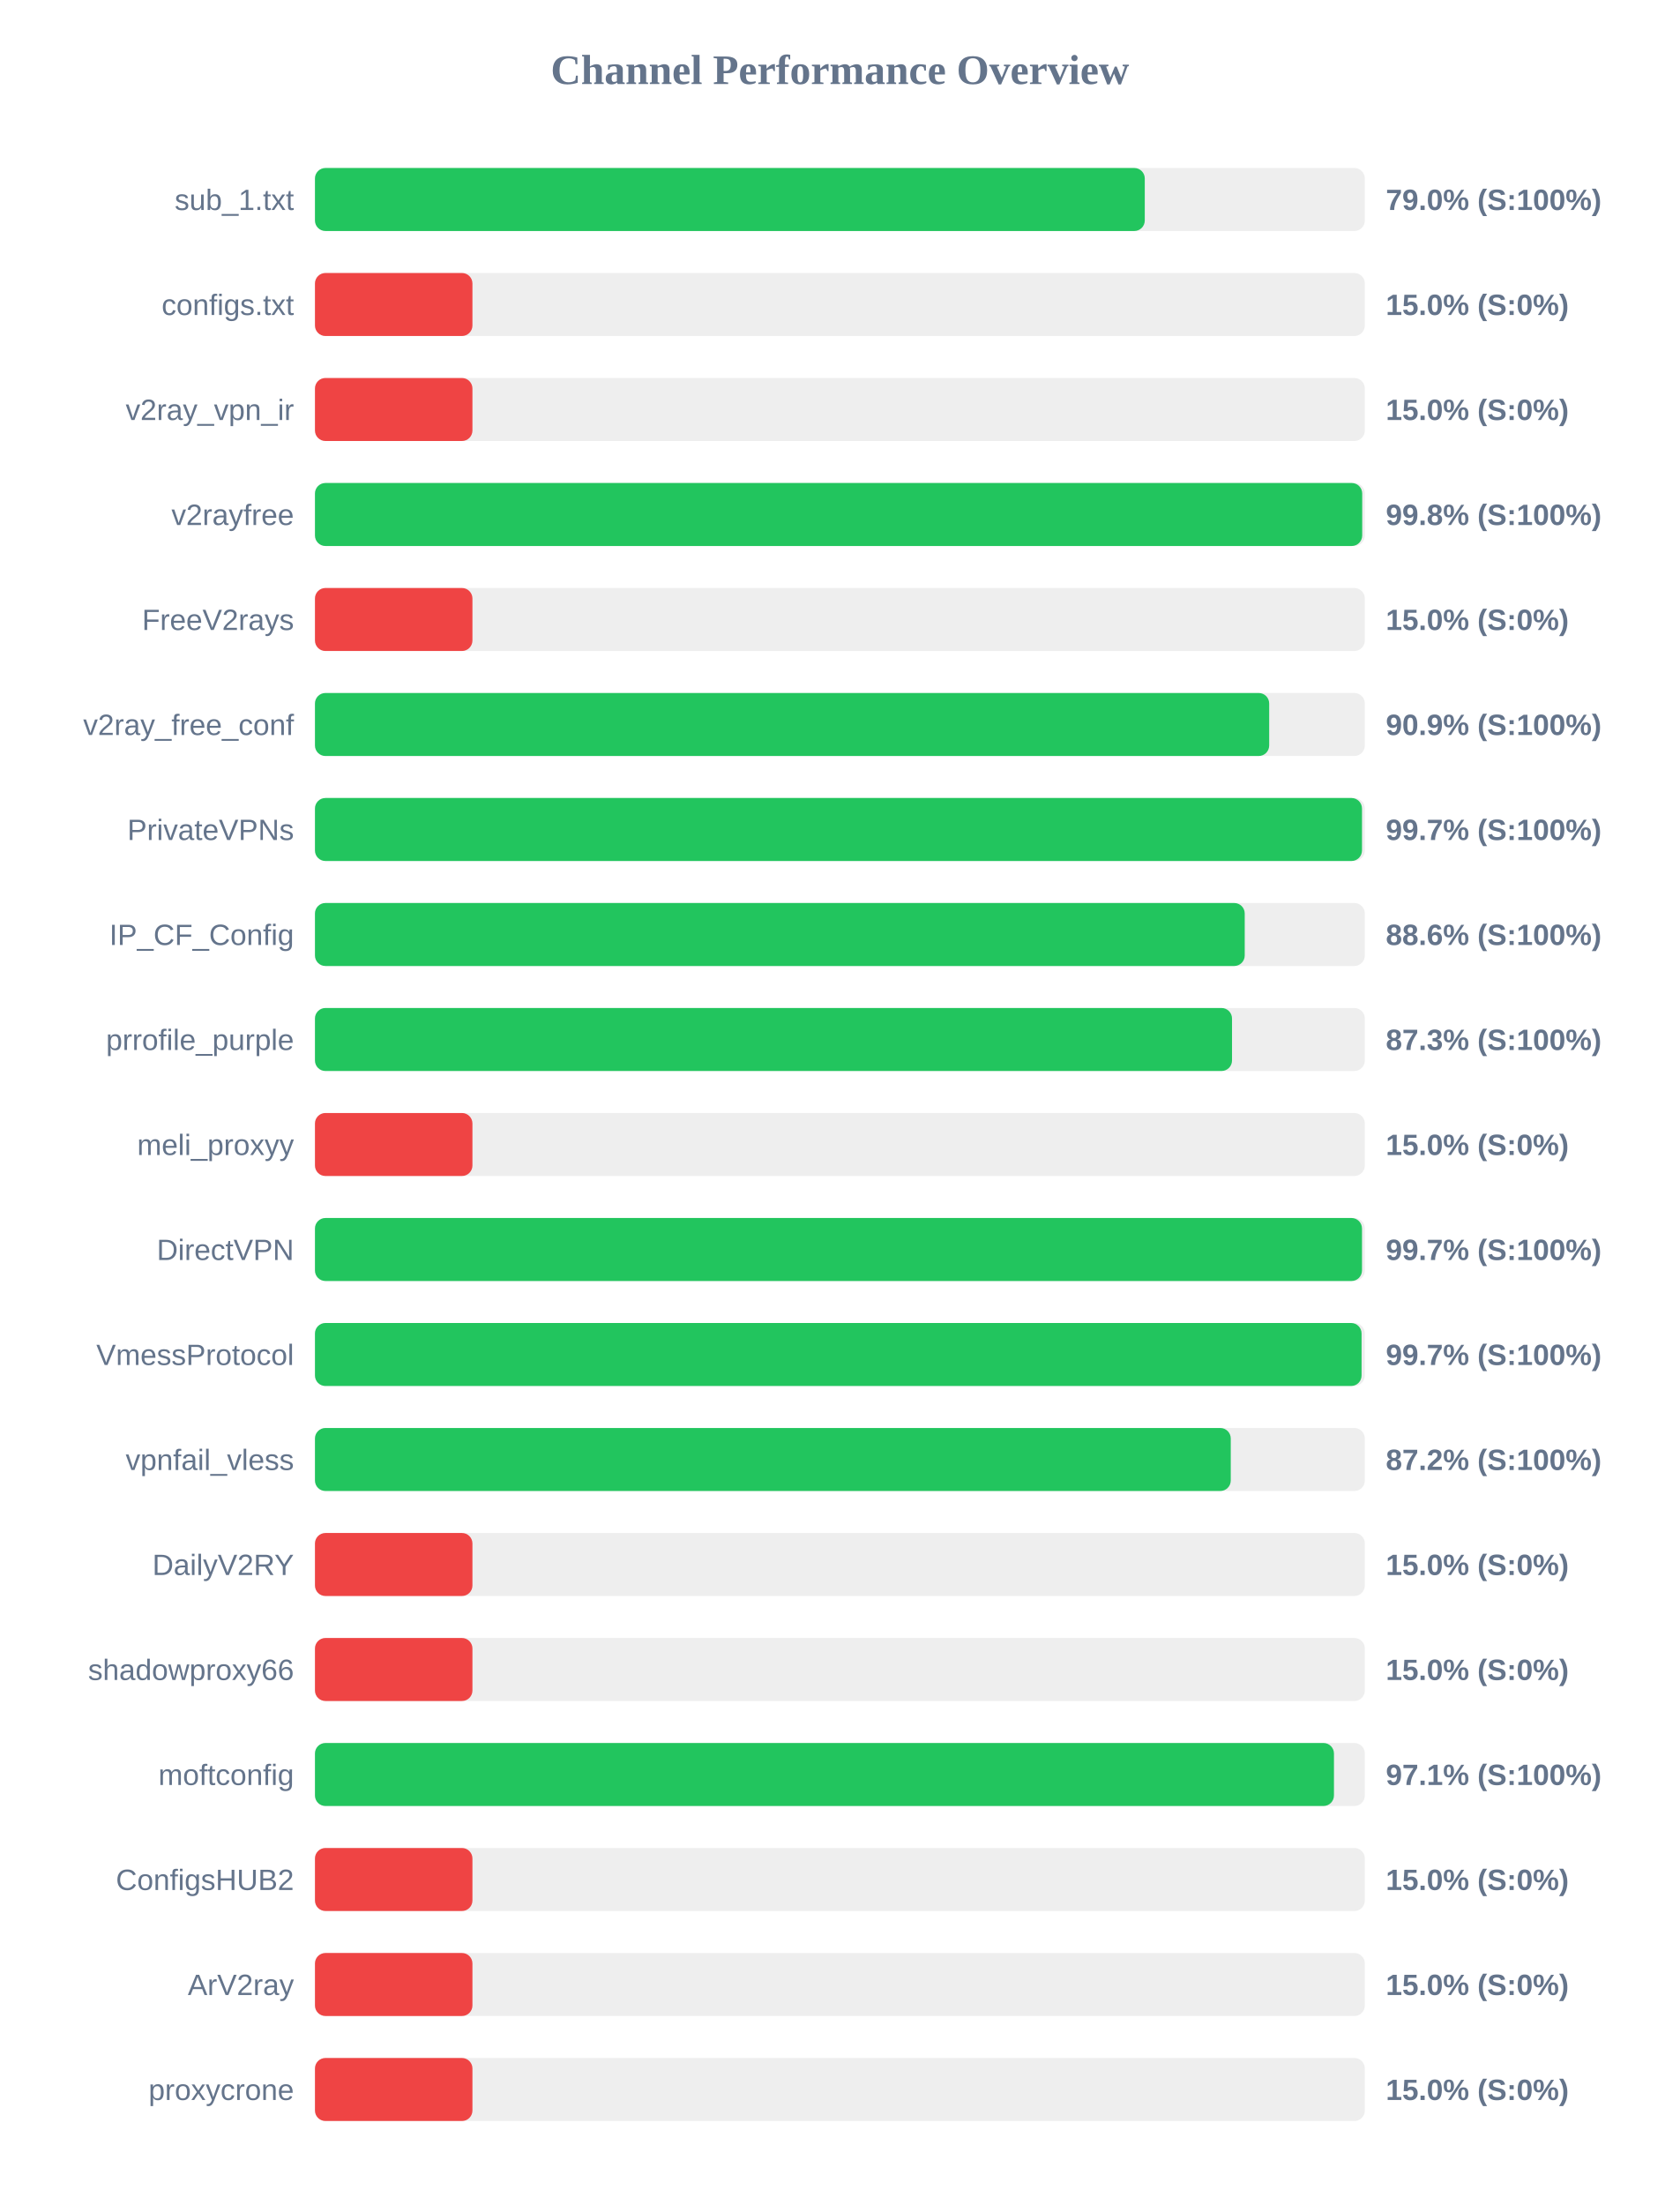
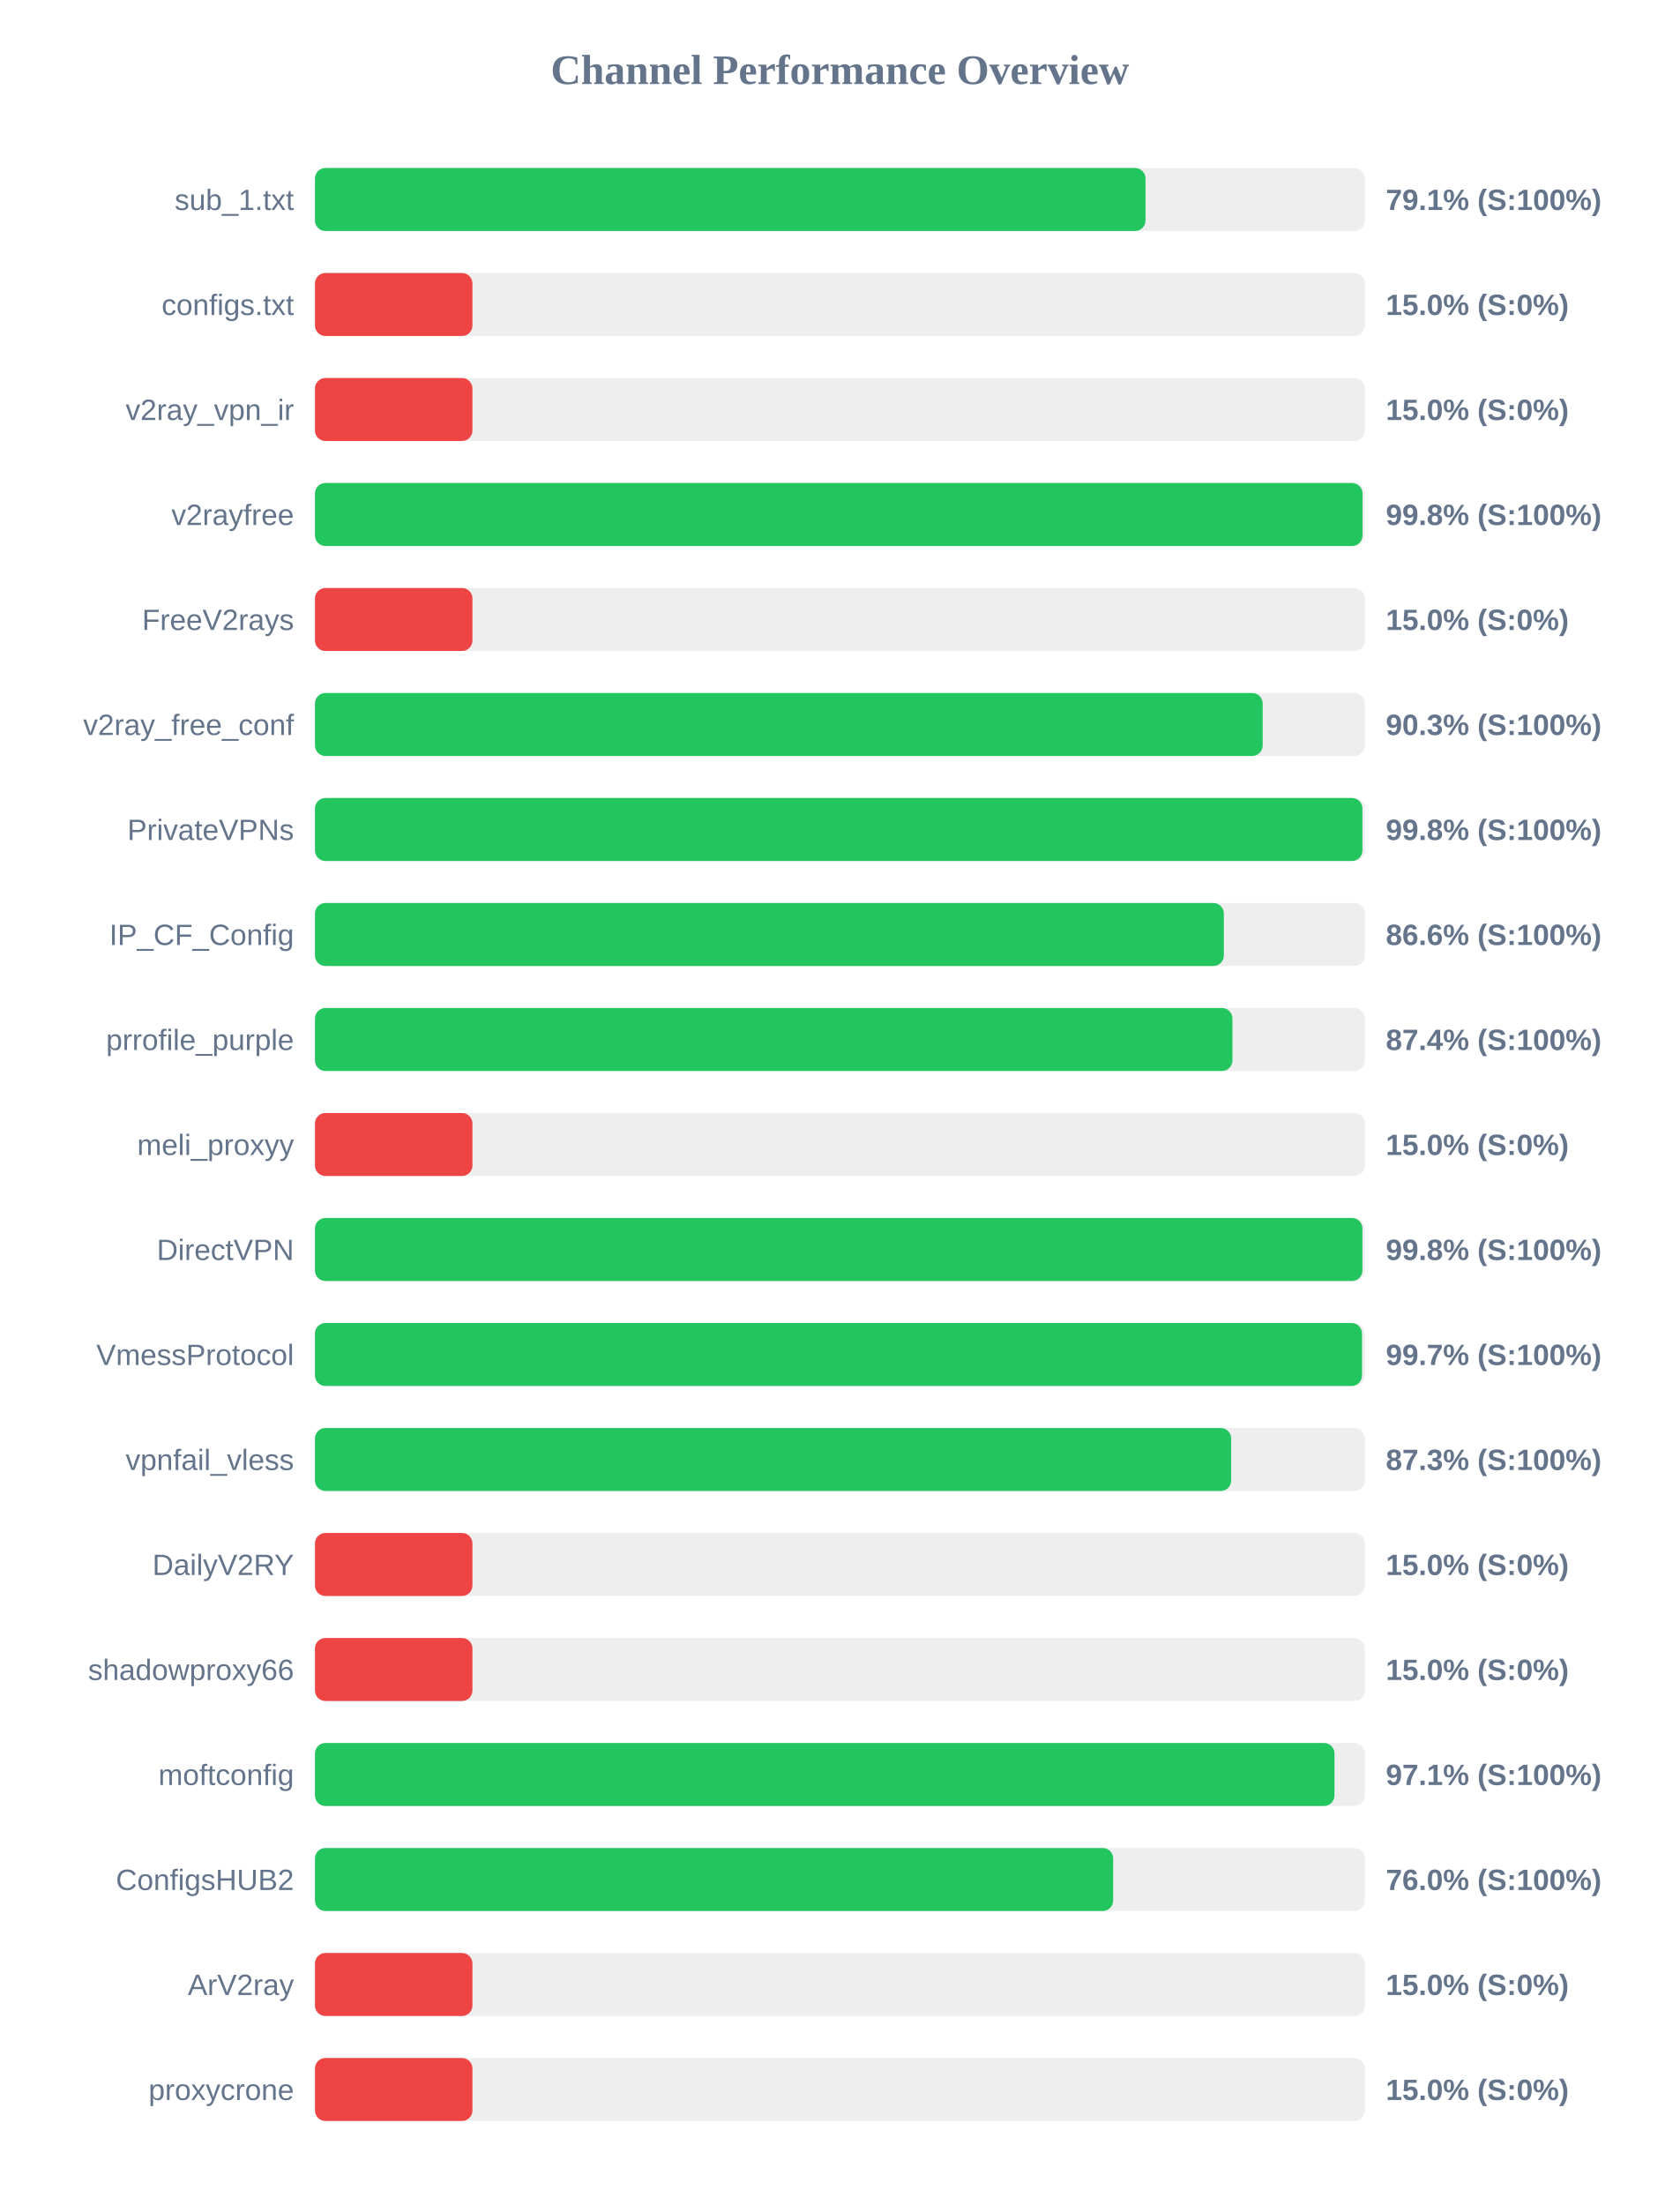
<svg xmlns="http://www.w3.org/2000/svg" width="800" height="1050" version="1.1">
  <style>
        .row { font: 14px Arial; fill: #64748b; }
        .score { font: bold 14px Arial; fill: #64748b; }
    </style>
  <text x="400" y="40" text-anchor="middle" font-size="20px" font-weight="bold" fill="#64748b">Channel Performance Overview</text>
  <rect x="150" y="80" width="500" height="30" fill="#eee" rx="5" />
-   <rect x="150" y="80" width="395.2" height="30" fill="#22c55e" rx="5" />
+   <rect x="150" y="80" width="395.55" height="30" fill="#22c55e" rx="5" />
  <text x="140" y="100" text-anchor="end" class="row">sub_1.txt</text>
-   <text x="660" y="100" text-anchor="start" class="score">79.0% (S:100%)</text>
+   <text x="660" y="100" text-anchor="start" class="score">79.1% (S:100%)</text>
  <rect x="150" y="130" width="500" height="30" fill="#eee" rx="5" />
  <rect x="150" y="130" width="75.0" height="30" fill="#ef4444" rx="5" />
  <text x="140" y="150" text-anchor="end" class="row">configs.txt</text>
  <text x="660" y="150" text-anchor="start" class="score">15.0% (S:0%)</text>
  <rect x="150" y="180" width="500" height="30" fill="#eee" rx="5" />
  <rect x="150" y="180" width="75.0" height="30" fill="#ef4444" rx="5" />
  <text x="140" y="200" text-anchor="end" class="row">v2ray_vpn_ir</text>
  <text x="660" y="200" text-anchor="start" class="score">15.0% (S:0%)</text>
  <rect x="150" y="230" width="500" height="30" fill="#eee" rx="5" />
-   <rect x="150" y="230" width="498.75" height="30" fill="#22c55e" rx="5" />
+   <rect x="150" y="230" width="498.9" height="30" fill="#22c55e" rx="5" />
  <text x="140" y="250" text-anchor="end" class="row">v2rayfree</text>
  <text x="660" y="250" text-anchor="start" class="score">99.8% (S:100%)</text>
  <rect x="150" y="280" width="500" height="30" fill="#eee" rx="5" />
  <rect x="150" y="280" width="75.0" height="30" fill="#ef4444" rx="5" />
  <text x="140" y="300" text-anchor="end" class="row">FreeV2rays</text>
  <text x="660" y="300" text-anchor="start" class="score">15.0% (S:0%)</text>
  <rect x="150" y="330" width="500" height="30" fill="#eee" rx="5" />
-   <rect x="150" y="330" width="454.45" height="30" fill="#22c55e" rx="5" />
+   <rect x="150" y="330" width="451.35" height="30" fill="#22c55e" rx="5" />
  <text x="140" y="350" text-anchor="end" class="row">v2ray_free_conf</text>
-   <text x="660" y="350" text-anchor="start" class="score">90.9% (S:100%)</text>
+   <text x="660" y="350" text-anchor="start" class="score">90.3% (S:100%)</text>
  <rect x="150" y="380" width="500" height="30" fill="#eee" rx="5" />
-   <rect x="150" y="380" width="498.65" height="30" fill="#22c55e" rx="5" />
+   <rect x="150" y="380" width="498.85" height="30" fill="#22c55e" rx="5" />
  <text x="140" y="400" text-anchor="end" class="row">PrivateVPNs</text>
-   <text x="660" y="400" text-anchor="start" class="score">99.7% (S:100%)</text>
+   <text x="660" y="400" text-anchor="start" class="score">99.8% (S:100%)</text>
  <rect x="150" y="430" width="500" height="30" fill="#eee" rx="5" />
-   <rect x="150" y="430" width="442.8" height="30" fill="#22c55e" rx="5" />
+   <rect x="150" y="430" width="432.85" height="30" fill="#22c55e" rx="5" />
  <text x="140" y="450" text-anchor="end" class="row">IP_CF_Config</text>
-   <text x="660" y="450" text-anchor="start" class="score">88.6% (S:100%)</text>
+   <text x="660" y="450" text-anchor="start" class="score">86.6% (S:100%)</text>
  <rect x="150" y="480" width="500" height="30" fill="#eee" rx="5" />
-   <rect x="150" y="480" width="436.75" height="30" fill="#22c55e" rx="5" />
+   <rect x="150" y="480" width="436.95" height="30" fill="#22c55e" rx="5" />
  <text x="140" y="500" text-anchor="end" class="row">prrofile_purple</text>
-   <text x="660" y="500" text-anchor="start" class="score">87.3% (S:100%)</text>
+   <text x="660" y="500" text-anchor="start" class="score">87.4% (S:100%)</text>
  <rect x="150" y="530" width="500" height="30" fill="#eee" rx="5" />
  <rect x="150" y="530" width="75.0" height="30" fill="#ef4444" rx="5" />
  <text x="140" y="550" text-anchor="end" class="row">meli_proxyy</text>
  <text x="660" y="550" text-anchor="start" class="score">15.0% (S:0%)</text>
  <rect x="150" y="580" width="500" height="30" fill="#eee" rx="5" />
-   <rect x="150" y="580" width="498.65" height="30" fill="#22c55e" rx="5" />
+   <rect x="150" y="580" width="498.85" height="30" fill="#22c55e" rx="5" />
  <text x="140" y="600" text-anchor="end" class="row">DirectVPN</text>
-   <text x="660" y="600" text-anchor="start" class="score">99.7% (S:100%)</text>
+   <text x="660" y="600" text-anchor="start" class="score">99.8% (S:100%)</text>
  <rect x="150" y="630" width="500" height="30" fill="#eee" rx="5" />
-   <rect x="150" y="630" width="498.45" height="30" fill="#22c55e" rx="5" />
+   <rect x="150" y="630" width="498.65" height="30" fill="#22c55e" rx="5" />
  <text x="140" y="650" text-anchor="end" class="row">VmessProtocol</text>
  <text x="660" y="650" text-anchor="start" class="score">99.7% (S:100%)</text>
  <rect x="150" y="680" width="500" height="30" fill="#eee" rx="5" />
-   <rect x="150" y="680" width="436.15" height="30" fill="#22c55e" rx="5" />
+   <rect x="150" y="680" width="436.35" height="30" fill="#22c55e" rx="5" />
  <text x="140" y="700" text-anchor="end" class="row">vpnfail_vless</text>
-   <text x="660" y="700" text-anchor="start" class="score">87.2% (S:100%)</text>
+   <text x="660" y="700" text-anchor="start" class="score">87.3% (S:100%)</text>
  <rect x="150" y="730" width="500" height="30" fill="#eee" rx="5" />
  <rect x="150" y="730" width="75.0" height="30" fill="#ef4444" rx="5" />
  <text x="140" y="750" text-anchor="end" class="row">DailyV2RY</text>
  <text x="660" y="750" text-anchor="start" class="score">15.0% (S:0%)</text>
  <rect x="150" y="780" width="500" height="30" fill="#eee" rx="5" />
  <rect x="150" y="780" width="75.0" height="30" fill="#ef4444" rx="5" />
  <text x="140" y="800" text-anchor="end" class="row">shadowproxy66</text>
  <text x="660" y="800" text-anchor="start" class="score">15.0% (S:0%)</text>
  <rect x="150" y="830" width="500" height="30" fill="#eee" rx="5" />
-   <rect x="150" y="830" width="485.3" height="30" fill="#22c55e" rx="5" />
+   <rect x="150" y="830" width="485.55" height="30" fill="#22c55e" rx="5" />
  <text x="140" y="850" text-anchor="end" class="row">moftconfig</text>
  <text x="660" y="850" text-anchor="start" class="score">97.1% (S:100%)</text>
  <rect x="150" y="880" width="500" height="30" fill="#eee" rx="5" />
-   <rect x="150" y="880" width="75.0" height="30" fill="#ef4444" rx="5" />
+   <rect x="150" y="880" width="380.15" height="30" fill="#22c55e" rx="5" />
  <text x="140" y="900" text-anchor="end" class="row">ConfigsHUB2</text>
-   <text x="660" y="900" text-anchor="start" class="score">15.0% (S:0%)</text>
+   <text x="660" y="900" text-anchor="start" class="score">76.0% (S:100%)</text>
  <rect x="150" y="930" width="500" height="30" fill="#eee" rx="5" />
  <rect x="150" y="930" width="75.0" height="30" fill="#ef4444" rx="5" />
  <text x="140" y="950" text-anchor="end" class="row">ArV2ray</text>
  <text x="660" y="950" text-anchor="start" class="score">15.0% (S:0%)</text>
  <rect x="150" y="980" width="500" height="30" fill="#eee" rx="5" />
  <rect x="150" y="980" width="75.0" height="30" fill="#ef4444" rx="5" />
  <text x="140" y="1000" text-anchor="end" class="row">proxycrone</text>
  <text x="660" y="1000" text-anchor="start" class="score">15.0% (S:0%)</text>
</svg>
